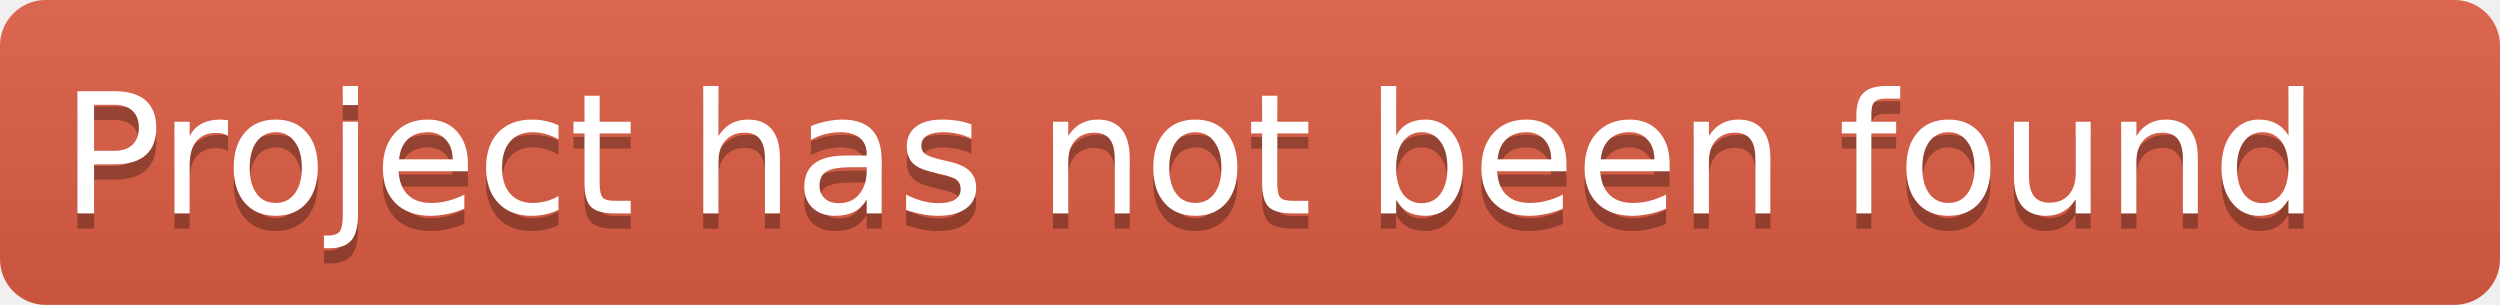
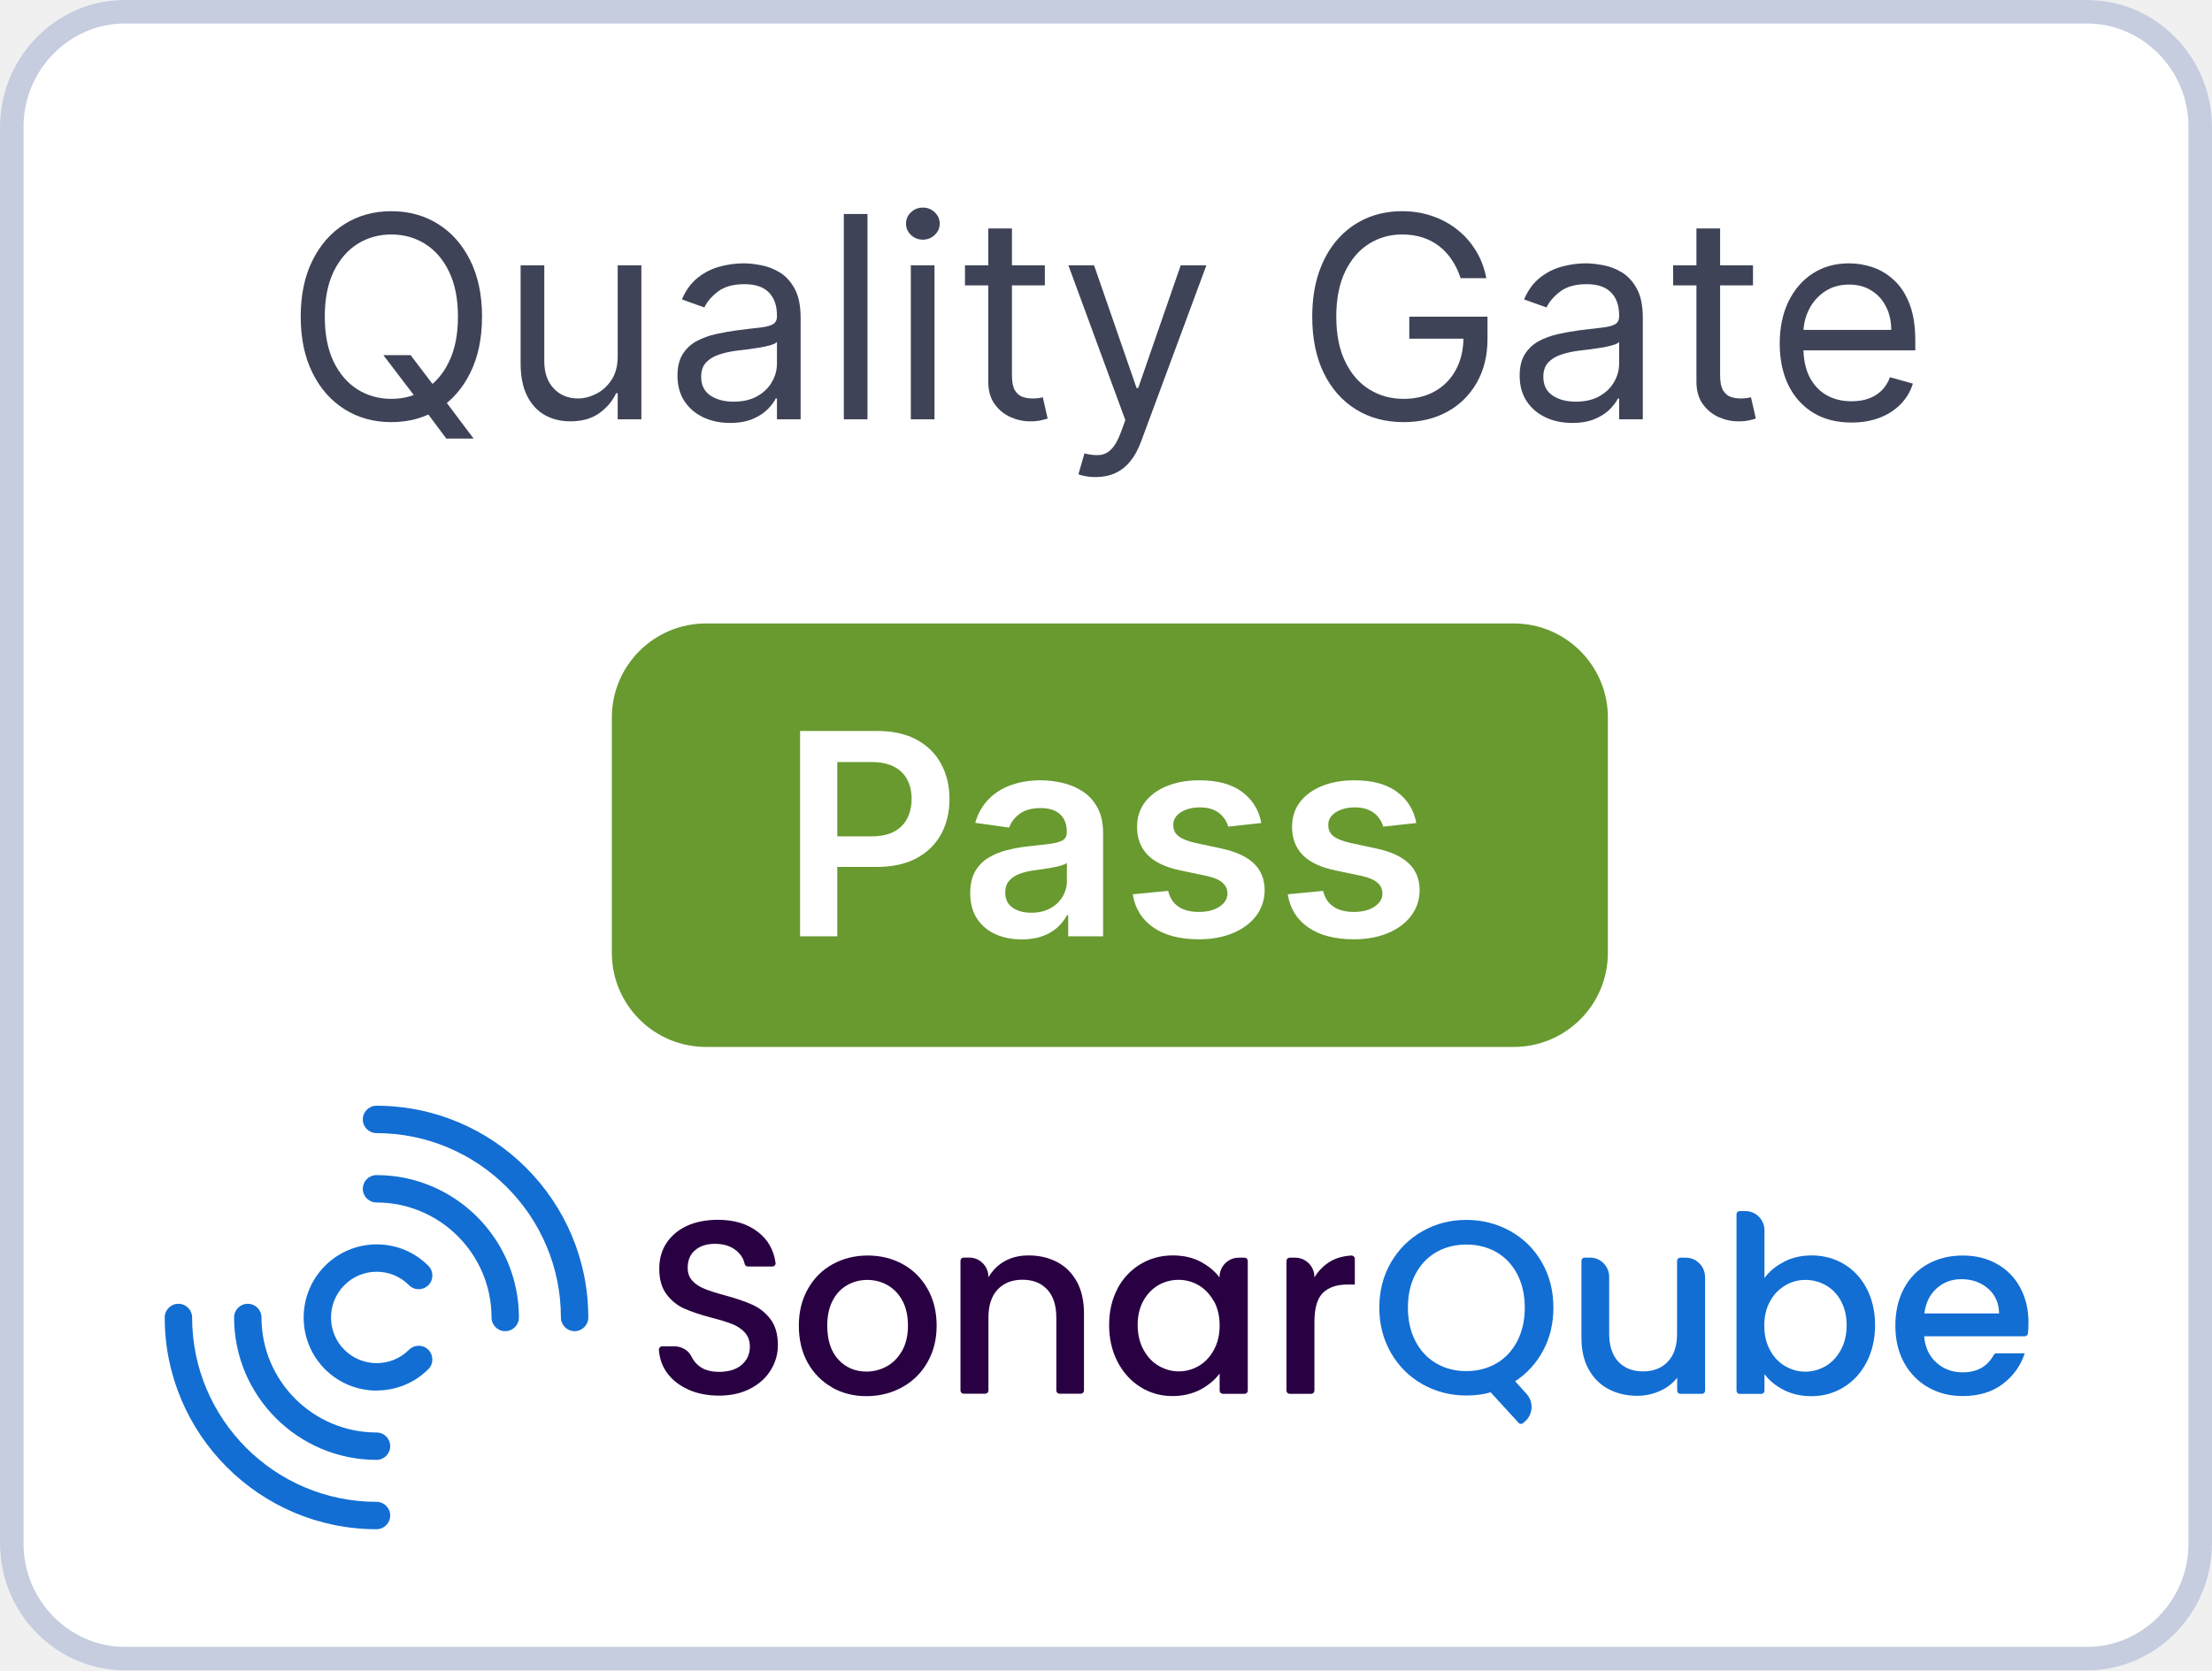
- <svg xmlns="http://www.w3.org/2000/svg" height="20" width="164">
-   <linearGradient id="b" x2="0" y2="100%">
-     <stop offset="0" stop-color="#bbb" stop-opacity=".1" />
-     <stop offset="1" stop-opacity=".1" />
-   </linearGradient>
-   <clipPath id="a">
-     <rect width="164" height="20" rx="3" fill="#fff" />
-   </clipPath>
-   <g clip-path="url(#a)">
-     <rect fill="#e05d44" height="20" width="164" />
-     <rect fill="url(#b)" height="20" width="164" />
+ <svg xmlns="http://www.w3.org/2000/svg" role="img" width="94" height="71" viewBox="0 0 94 71" fill="none">
+   <g clip-path="url(#clip0_2186_1470)">
+     <path d="M88.704 71H5.296C2.417 71 0 68.597 0 65.613V5.387C0 2.459 2.363 0 5.296 0H88.704C91.583 0 94 2.404 94 5.387V65.613C94 68.597 91.583 71 88.704 71Z" fill="white" />
+     <path d="M78.681 17.96C78.05 17.96 77.506 17.821 77.049 17.542C76.594 17.261 76.244 16.869 75.996 16.366C75.752 15.86 75.63 15.272 75.63 14.602C75.63 13.931 75.752 13.341 75.996 12.829C76.244 12.315 76.587 11.914 77.028 11.627C77.471 11.338 77.988 11.193 78.579 11.193C78.92 11.193 79.256 11.25 79.589 11.363C79.921 11.477 80.224 11.662 80.496 11.917C80.769 12.17 80.987 12.505 81.148 12.923C81.31 13.341 81.391 13.855 81.391 14.466V14.892H76.346V14.022H80.369C80.369 13.653 80.295 13.323 80.147 13.034C80.002 12.744 79.795 12.515 79.525 12.348C79.258 12.18 78.942 12.096 78.579 12.096C78.178 12.096 77.832 12.196 77.539 12.395C77.249 12.591 77.026 12.846 76.87 13.162C76.714 13.477 76.636 13.815 76.636 14.176V14.755C76.636 15.25 76.721 15.669 76.891 16.012C77.065 16.353 77.305 16.613 77.612 16.792C77.918 16.968 78.275 17.056 78.681 17.056C78.945 17.056 79.184 17.02 79.397 16.946C79.613 16.869 79.799 16.755 79.955 16.605C80.112 16.451 80.232 16.261 80.317 16.034L81.289 16.306C81.187 16.636 81.015 16.926 80.773 17.176C80.532 17.423 80.234 17.616 79.879 17.755C79.523 17.892 79.124 17.96 78.681 17.96Z" fill="#3E4357" />
+     <path d="M74.494 11.278V12.13H71.102V11.278H74.494ZM72.091 9.71H73.097V15.948C73.097 16.233 73.138 16.446 73.22 16.588C73.305 16.727 73.413 16.821 73.544 16.869C73.678 16.914 73.818 16.937 73.966 16.937C74.077 16.937 74.168 16.931 74.239 16.92C74.31 16.906 74.367 16.895 74.409 16.886L74.614 17.789C74.546 17.815 74.45 17.84 74.328 17.866C74.206 17.895 74.051 17.909 73.864 17.909C73.58 17.909 73.301 17.848 73.028 17.726C72.758 17.603 72.534 17.417 72.355 17.167C72.179 16.917 72.091 16.602 72.091 16.221V9.71Z" fill="#3E4357" />
+     <path d="M66.812 17.977C66.397 17.977 66.021 17.899 65.683 17.742C65.345 17.583 65.076 17.355 64.877 17.056C64.679 16.755 64.579 16.392 64.579 15.966C64.579 15.591 64.653 15.287 64.801 15.054C64.948 14.818 65.146 14.633 65.393 14.5C65.64 14.366 65.913 14.267 66.211 14.201C66.512 14.133 66.815 14.079 67.119 14.039C67.517 13.988 67.839 13.95 68.086 13.924C68.336 13.896 68.518 13.849 68.632 13.784C68.748 13.718 68.806 13.605 68.806 13.443V13.409C68.806 12.988 68.691 12.662 68.461 12.429C68.234 12.196 67.889 12.079 67.426 12.079C66.946 12.079 66.569 12.184 66.296 12.395C66.024 12.605 65.832 12.829 65.721 13.068L64.767 12.727C64.937 12.329 65.164 12.02 65.448 11.798C65.735 11.573 66.048 11.417 66.386 11.329C66.727 11.238 67.062 11.193 67.392 11.193C67.602 11.193 67.843 11.218 68.116 11.27C68.392 11.318 68.657 11.419 68.913 11.572C69.171 11.726 69.386 11.957 69.556 12.267C69.727 12.576 69.812 12.991 69.812 13.511V17.823H68.806V16.937H68.755C68.687 17.079 68.573 17.231 68.414 17.393C68.255 17.555 68.044 17.693 67.779 17.806C67.515 17.92 67.193 17.977 66.812 17.977ZM66.966 17.073C67.363 17.073 67.698 16.995 67.971 16.839C68.247 16.683 68.454 16.481 68.593 16.234C68.735 15.987 68.806 15.727 68.806 15.454V14.534C68.764 14.585 68.67 14.632 68.525 14.674C68.383 14.714 68.218 14.75 68.031 14.781C67.846 14.809 67.666 14.835 67.49 14.858C67.316 14.877 67.176 14.895 67.068 14.909C66.806 14.943 66.562 14.998 66.335 15.075C66.11 15.149 65.929 15.261 65.789 15.412C65.653 15.559 65.585 15.761 65.585 16.017C65.585 16.366 65.714 16.63 65.973 16.809C66.234 16.985 66.565 17.073 66.966 17.073Z" fill="#3E4357" />
+     <path d="M62.07 11.823C61.977 11.537 61.853 11.279 61.7 11.052C61.549 10.822 61.369 10.626 61.158 10.464C60.951 10.302 60.715 10.179 60.451 10.093C60.187 10.008 59.897 9.966 59.582 9.966C59.065 9.966 58.594 10.099 58.171 10.366C57.748 10.633 57.411 11.027 57.161 11.546C56.911 12.066 56.786 12.704 56.786 13.46C56.786 14.216 56.913 14.853 57.166 15.373C57.418 15.893 57.761 16.287 58.193 16.554C58.624 16.821 59.11 16.954 59.65 16.954C60.15 16.954 60.59 16.848 60.971 16.634C61.354 16.419 61.653 16.115 61.866 15.723C62.082 15.328 62.19 14.863 62.19 14.329L62.514 14.397H59.889V13.46H63.212V14.397C63.212 15.116 63.059 15.741 62.752 16.272C62.448 16.804 62.028 17.215 61.491 17.508C60.957 17.798 60.343 17.943 59.65 17.943C58.877 17.943 58.198 17.761 57.613 17.397C57.031 17.034 56.576 16.517 56.249 15.846C55.925 15.176 55.764 14.38 55.764 13.46C55.764 12.77 55.856 12.149 56.041 11.598C56.228 11.044 56.492 10.572 56.833 10.183C57.174 9.794 57.577 9.495 58.043 9.288C58.509 9.081 59.022 8.977 59.582 8.977C60.042 8.977 60.471 9.046 60.869 9.186C61.269 9.322 61.626 9.517 61.938 9.769C62.254 10.02 62.516 10.319 62.727 10.669C62.937 11.015 63.082 11.4 63.161 11.823H62.07Z" fill="#3E4357" />
+     <path d="M46.561 20.278C46.391 20.278 46.239 20.264 46.105 20.235C45.972 20.21 45.879 20.184 45.828 20.159L46.084 19.272C46.328 19.335 46.544 19.358 46.731 19.34C46.919 19.323 47.085 19.24 47.23 19.089C47.378 18.941 47.513 18.701 47.635 18.369L47.822 17.858L45.402 11.278H46.493L48.3 16.494H48.368L50.175 11.278H51.266L48.487 18.778C48.362 19.116 48.207 19.396 48.023 19.617C47.838 19.842 47.624 20.008 47.379 20.116C47.138 20.224 46.865 20.278 46.561 20.278Z" fill="#3E4357" />
+     <path d="M44.401 11.278V12.13H41.008V11.278H44.401ZM41.997 9.71H43.003V15.948C43.003 16.233 43.044 16.446 43.126 16.588C43.212 16.727 43.32 16.821 43.45 16.869C43.584 16.914 43.724 16.937 43.872 16.937C43.983 16.937 44.074 16.931 44.145 16.92C44.216 16.906 44.273 16.895 44.315 16.886L44.52 17.789C44.452 17.815 44.357 17.84 44.234 17.866C44.112 17.895 43.957 17.909 43.77 17.909C43.486 17.909 43.207 17.848 42.935 17.726C42.665 17.603 42.44 17.417 42.261 17.167C42.085 16.917 41.997 16.602 41.997 16.221V9.71Z" fill="#3E4357" />
+     <path d="M38.706 17.823V11.278H39.712V17.823H38.706ZM39.218 10.187C39.022 10.187 38.853 10.12 38.711 9.987C38.571 9.853 38.502 9.693 38.502 9.505C38.502 9.318 38.571 9.157 38.711 9.024C38.853 8.89 39.022 8.823 39.218 8.823C39.414 8.823 39.581 8.89 39.721 9.024C39.863 9.157 39.934 9.318 39.934 9.505C39.934 9.693 39.863 9.853 39.721 9.987C39.581 10.12 39.414 10.187 39.218 10.187Z" fill="#3E4357" />
+     <path d="M36.864 9.096V17.823H35.859V9.096H36.864Z" fill="#3E4357" />
+     <path d="M31.023 17.977C30.608 17.977 30.232 17.899 29.894 17.742C29.556 17.583 29.287 17.355 29.088 17.056C28.89 16.755 28.79 16.392 28.79 15.966C28.79 15.591 28.864 15.287 29.012 15.054C29.159 14.818 29.357 14.633 29.604 14.5C29.851 14.366 30.124 14.267 30.422 14.201C30.723 14.133 31.026 14.079 31.33 14.039C31.728 13.988 32.05 13.95 32.297 13.924C32.547 13.896 32.729 13.849 32.843 13.784C32.959 13.718 33.017 13.605 33.017 13.443V13.409C33.017 12.988 32.902 12.662 32.672 12.429C32.445 12.196 32.1 12.079 31.637 12.079C31.157 12.079 30.78 12.184 30.507 12.395C30.235 12.605 30.043 12.829 29.932 13.068L28.978 12.727C29.148 12.329 29.375 12.02 29.659 11.798C29.946 11.573 30.259 11.417 30.597 11.329C30.938 11.238 31.273 11.193 31.603 11.193C31.813 11.193 32.054 11.218 32.327 11.27C32.603 11.318 32.868 11.419 33.124 11.572C33.382 11.726 33.597 11.957 33.767 12.267C33.938 12.576 34.023 12.991 34.023 13.511V17.823H33.017V16.937H32.966C32.898 17.079 32.784 17.231 32.625 17.393C32.466 17.555 32.255 17.693 31.99 17.806C31.726 17.92 31.404 17.977 31.023 17.977ZM31.177 17.073C31.574 17.073 31.909 16.995 32.182 16.839C32.458 16.683 32.665 16.481 32.804 16.234C32.946 15.987 33.017 15.727 33.017 15.454V14.534C32.975 14.585 32.881 14.632 32.736 14.674C32.594 14.714 32.429 14.75 32.242 14.781C32.057 14.809 31.877 14.835 31.701 14.858C31.527 14.877 31.387 14.895 31.279 14.909C31.017 14.943 30.773 14.998 30.546 15.075C30.321 15.149 30.14 15.261 30 15.412C29.864 15.559 29.796 15.761 29.796 16.017C29.796 16.366 29.925 16.63 30.184 16.809C30.445 16.985 30.776 17.073 31.177 17.073Z" fill="#3E4357" />
+     <path d="M26.249 15.147V11.278H27.255V17.823H26.249V16.715H26.181C26.028 17.048 25.789 17.331 25.465 17.564C25.141 17.794 24.732 17.909 24.238 17.909C23.829 17.909 23.465 17.819 23.147 17.64C22.829 17.458 22.579 17.186 22.397 16.822C22.215 16.456 22.124 15.994 22.124 15.437V11.278H23.13V15.369C23.13 15.846 23.264 16.227 23.53 16.511C23.8 16.795 24.144 16.937 24.562 16.937C24.812 16.937 25.066 16.873 25.325 16.745C25.586 16.617 25.805 16.422 25.981 16.157C26.16 15.893 26.249 15.556 26.249 15.147Z" fill="#3E4357" />
+     <path d="M16.291 15.096H17.45L18.421 16.375L18.677 16.715L20.126 18.642H18.967L18.012 17.363L17.773 17.039L16.291 15.096ZM20.484 13.46C20.484 14.38 20.317 15.176 19.985 15.846C19.653 16.517 19.197 17.034 18.617 17.397C18.038 17.761 17.376 17.943 16.631 17.943C15.887 17.943 15.225 17.761 14.646 17.397C14.066 17.034 13.61 16.517 13.278 15.846C12.945 15.176 12.779 14.38 12.779 13.46C12.779 12.539 12.945 11.744 13.278 11.073C13.61 10.403 14.066 9.886 14.646 9.522C15.225 9.159 15.887 8.977 16.631 8.977C17.376 8.977 18.038 9.159 18.617 9.522C19.197 9.886 19.653 10.403 19.985 11.073C20.317 11.744 20.484 12.539 20.484 13.46ZM19.461 13.46C19.461 12.704 19.334 12.066 19.082 11.546C18.832 11.027 18.492 10.633 18.063 10.366C17.637 10.099 17.16 9.966 16.631 9.966C16.103 9.966 15.624 10.099 15.195 10.366C14.769 10.633 14.43 11.027 14.177 11.546C13.927 12.066 13.802 12.704 13.802 13.46C13.802 14.216 13.927 14.853 14.177 15.373C14.43 15.893 14.769 16.287 15.195 16.554C15.624 16.821 16.103 16.954 16.631 16.954C17.16 16.954 17.637 16.821 18.063 16.554C18.492 16.287 18.832 15.893 19.082 15.373C19.334 14.853 19.461 14.216 19.461 13.46Z" fill="#3E4357" />
+     <path fill-rule="evenodd" clip-rule="evenodd" d="M5.296 70H88.704C91.021 70 93 68.054 93 65.613V5.387C93 2.946 91.021 1 88.704 1H5.296C2.938 1 1 2.988 1 5.387V65.613C1 68.054 2.979 70 5.296 70ZM5.296 71H88.704C91.583 71 94 68.597 94 65.613V5.387C94 2.404 91.583 0 88.704 0H5.296C2.363 0 0 2.459 0 5.387V65.613C0 68.597 2.417 71 5.296 71Z" fill="#C5CDDF" />
+     <path d="M24.418 56.582C24.096 56.582 23.836 56.322 23.836 56C23.836 51.678 20.322 48.164 16 48.164C15.678 48.164 15.418 47.904 15.418 47.582C15.418 47.26 15.678 47 16 47C20.962 47 25 51.038 25 56C25 56.322 24.74 56.582 24.418 56.582Z" fill="#126ED3" />
+     <path d="M16 65C11.038 65 7 60.962 7 56C7 55.678 7.26 55.418 7.582 55.418C7.904 55.418 8.164 55.678 8.164 56C8.164 60.322 11.678 63.836 16 63.836C16.322 63.836 16.582 64.096 16.582 64.418C16.582 64.74 16.322 65 16 65Z" fill="#126ED3" />
+     <path d="M21.47 56.582C21.148 56.582 20.888 56.322 20.888 56C20.888 53.304 18.696 51.112 16 51.112C15.678 51.112 15.418 50.852 15.418 50.53C15.418 50.208 15.678 49.948 16 49.948C19.336 49.948 22.052 52.664 22.052 56C22.052 56.322 21.792 56.582 21.47 56.582Z" fill="#126ED3" />
+     <path d="M16 62.052C12.664 62.052 9.948 59.336 9.948 56C9.948 55.678 10.208 55.418 10.53 55.418C10.852 55.418 11.112 55.678 11.112 56C11.112 58.696 13.304 60.888 16 60.888C16.322 60.888 16.582 61.148 16.582 61.47C16.582 61.792 16.322 62.052 16 62.052Z" fill="#126ED3" />
+     <path d="M16.008 59.107C15.213 59.107 14.417 58.805 13.812 58.2C12.602 56.989 12.602 55.019 13.812 53.804C14.398 53.219 15.178 52.893 16.008 52.893C16.838 52.893 17.618 53.215 18.203 53.804C18.432 54.033 18.432 54.402 18.203 54.627C17.975 54.856 17.606 54.856 17.381 54.627C17.012 54.258 16.528 54.056 16.008 54.056C15.488 54.056 14.999 54.258 14.634 54.627C13.878 55.383 13.878 56.617 14.634 57.373C15.391 58.13 16.625 58.13 17.381 57.373C17.61 57.144 17.978 57.144 18.203 57.373C18.428 57.602 18.432 57.971 18.203 58.196C17.598 58.801 16.803 59.103 16.008 59.103V59.107Z" fill="#126ED3" />
+     <path d="M29.248 59.06C28.858 58.888 28.552 58.644 28.33 58.331C28.135 58.051 28.024 57.735 28 57.37C27.996 57.294 28.06 57.226 28.139 57.226H28.652C28.954 57.226 29.252 57.382 29.383 57.659C29.446 57.787 29.53 57.903 29.641 58.007C29.859 58.211 30.165 58.311 30.563 58.311C30.96 58.311 31.294 58.211 31.52 58.011C31.75 57.811 31.866 57.554 31.866 57.238C31.866 56.994 31.794 56.794 31.651 56.638C31.508 56.485 31.333 56.365 31.119 56.281C30.908 56.197 30.614 56.105 30.237 56.009C29.764 55.881 29.379 55.757 29.085 55.624C28.791 55.496 28.537 55.292 28.33 55.02C28.119 54.747 28.016 54.383 28.016 53.926C28.016 53.506 28.119 53.138 28.33 52.825C28.541 52.513 28.831 52.269 29.204 52.1C29.577 51.932 30.014 51.848 30.507 51.848C31.21 51.848 31.782 52.024 32.231 52.381C32.64 52.705 32.883 53.138 32.958 53.682C32.97 53.762 32.903 53.834 32.823 53.834H31.778C31.711 53.834 31.659 53.782 31.643 53.718C31.599 53.502 31.48 53.314 31.286 53.154C31.055 52.965 30.753 52.869 30.38 52.869C30.038 52.869 29.76 52.957 29.546 53.134C29.331 53.31 29.224 53.562 29.224 53.891C29.224 54.115 29.291 54.299 29.426 54.443C29.561 54.587 29.732 54.699 29.943 54.783C30.149 54.868 30.436 54.96 30.797 55.056C31.278 55.188 31.667 55.32 31.969 55.456C32.271 55.592 32.529 55.793 32.74 56.069C32.95 56.345 33.057 56.714 33.057 57.178C33.057 57.55 32.958 57.899 32.76 58.227C32.561 58.556 32.275 58.82 31.893 59.02C31.516 59.22 31.067 59.321 30.555 59.321C30.07 59.321 29.629 59.236 29.244 59.064L29.248 59.06Z" fill="#290042" />
+     <path d="M35.354 58.968C34.917 58.72 34.571 58.367 34.321 57.919C34.071 57.467 33.947 56.942 33.947 56.349C33.947 55.757 34.075 55.24 34.333 54.783C34.591 54.327 34.941 53.979 35.386 53.734C35.831 53.49 36.327 53.366 36.875 53.366C37.424 53.366 37.92 53.49 38.365 53.734C38.81 53.979 39.16 54.331 39.418 54.783C39.676 55.24 39.803 55.761 39.803 56.349C39.803 56.938 39.672 57.459 39.406 57.915C39.144 58.371 38.782 58.724 38.325 58.972C37.869 59.22 37.368 59.344 36.82 59.344C36.272 59.344 35.787 59.22 35.35 58.972L35.354 58.968ZM37.682 58.079C37.948 57.931 38.166 57.711 38.333 57.418C38.5 57.126 38.584 56.766 38.584 56.345C38.584 55.925 38.504 55.568 38.345 55.28C38.186 54.988 37.972 54.772 37.71 54.623C37.447 54.475 37.161 54.403 36.855 54.403C36.55 54.403 36.268 54.475 36.005 54.623C35.743 54.772 35.537 54.988 35.386 55.28C35.231 55.572 35.155 55.925 35.155 56.345C35.155 56.97 35.314 57.45 35.628 57.791C35.946 58.131 36.343 58.299 36.82 58.299C37.126 58.299 37.412 58.227 37.678 58.079H37.682Z" fill="#290042" />
+     <path d="M47.483 54.779C47.721 54.331 48.051 53.983 48.464 53.734C48.877 53.486 49.334 53.362 49.835 53.362C50.288 53.362 50.681 53.45 51.019 53.63C51.356 53.81 51.626 54.031 51.825 54.299V54.279C51.825 53.826 52.191 53.458 52.639 53.458H52.89C52.965 53.458 53.025 53.518 53.025 53.594V59.108C53.025 59.184 52.965 59.244 52.89 59.244H51.964C51.889 59.244 51.829 59.184 51.829 59.108V58.383C51.626 58.656 51.352 58.884 51.007 59.068C50.657 59.248 50.264 59.34 49.819 59.34C49.326 59.34 48.873 59.212 48.464 58.956C48.055 58.7 47.729 58.343 47.491 57.883C47.252 57.422 47.133 56.906 47.133 56.321C47.133 55.736 47.252 55.224 47.491 54.775L47.483 54.779ZM51.579 55.304C51.416 55.012 51.201 54.788 50.939 54.631C50.677 54.479 50.391 54.399 50.085 54.399C49.779 54.399 49.493 54.475 49.231 54.623C48.968 54.775 48.754 54.996 48.591 55.284C48.428 55.576 48.345 55.921 48.345 56.317C48.345 56.714 48.428 57.066 48.591 57.366C48.754 57.667 48.968 57.899 49.239 58.055C49.505 58.211 49.791 58.291 50.089 58.291C50.387 58.291 50.681 58.215 50.943 58.059C51.205 57.907 51.42 57.679 51.583 57.382C51.745 57.086 51.829 56.738 51.829 56.337C51.829 55.937 51.745 55.592 51.583 55.296L51.579 55.304Z" fill="#290042" />
+     <path d="M56.545 53.61C56.799 53.466 57.093 53.386 57.431 53.366C57.506 53.366 57.574 53.426 57.574 53.502V54.599H57.272C56.807 54.599 56.453 54.719 56.215 54.956C55.977 55.192 55.857 55.608 55.857 56.197V59.108C55.857 59.184 55.798 59.244 55.722 59.244H54.804C54.729 59.244 54.669 59.184 54.669 59.108V53.594C54.669 53.518 54.729 53.458 54.804 53.458H55.043C55.492 53.458 55.857 53.826 55.857 54.279V54.299C56.032 54.007 56.263 53.774 56.549 53.61H56.545Z" fill="#290042" />
+     <path d="M45.766 54.487C45.564 54.115 45.286 53.834 44.928 53.646C44.571 53.458 44.165 53.362 43.712 53.362C43.673 53.362 43.633 53.362 43.593 53.366C43.589 53.366 43.585 53.366 43.581 53.366C43.562 53.366 43.546 53.37 43.526 53.37C43.478 53.37 43.434 53.378 43.391 53.382C43.359 53.386 43.323 53.39 43.291 53.398C43.236 53.41 43.18 53.418 43.124 53.434C43.117 53.434 43.105 53.438 43.097 53.442C42.954 53.482 42.819 53.538 42.696 53.606C42.406 53.77 42.175 53.999 42.004 54.295V54.275C42.004 53.822 41.639 53.454 41.19 53.454H40.951C40.876 53.454 40.816 53.514 40.816 53.59V59.104C40.816 59.18 40.876 59.24 40.951 59.24H41.869C41.945 59.24 42.004 59.18 42.004 59.104V56.193C42.004 56.193 42.004 56.181 42.004 56.177V56.005C42.004 55.488 42.135 55.088 42.394 54.812C42.656 54.535 43.005 54.395 43.45 54.395C43.895 54.395 44.245 54.535 44.503 54.812C44.761 55.088 44.889 55.484 44.889 56.005V59.104C44.889 59.18 44.948 59.24 45.023 59.24H45.929C46.005 59.24 46.064 59.18 46.064 59.104V55.825C46.064 55.3 45.965 54.852 45.763 54.479L45.766 54.487Z" fill="#290042" />
+     <path d="M64.53 60.474L63.346 59.18C63.032 59.273 62.691 59.316 62.313 59.316C61.638 59.316 61.018 59.156 60.454 58.84C59.886 58.52 59.441 58.075 59.111 57.507C58.781 56.934 58.614 56.293 58.614 55.58C58.614 54.868 58.781 54.227 59.111 53.658C59.441 53.09 59.89 52.649 60.454 52.329C61.022 52.008 61.642 51.852 62.313 51.852C62.984 51.852 63.616 52.012 64.184 52.329C64.752 52.649 65.197 53.09 65.523 53.658C65.849 54.227 66.012 54.868 66.012 55.58C66.012 56.253 65.869 56.862 65.579 57.402C65.289 57.947 64.891 58.38 64.387 58.712L64.872 59.248C65.189 59.597 65.146 60.145 64.78 60.442L64.717 60.494C64.661 60.538 64.582 60.534 64.534 60.482L64.53 60.474ZM60.148 57.002C60.358 57.41 60.653 57.727 61.03 57.947C61.403 58.167 61.832 58.279 62.313 58.279C62.794 58.279 63.219 58.167 63.596 57.947C63.974 57.727 64.264 57.41 64.478 57.002C64.689 56.593 64.796 56.117 64.796 55.58C64.796 55.044 64.689 54.567 64.478 54.163C64.268 53.758 63.974 53.446 63.596 53.226C63.223 53.01 62.794 52.901 62.313 52.901C61.832 52.901 61.407 53.01 61.03 53.226C60.657 53.442 60.362 53.754 60.148 54.163C59.933 54.571 59.83 55.04 59.83 55.58C59.83 56.121 59.937 56.593 60.148 57.002Z" fill="#126ED3" />
+     <path d="M72.46 54.275V59.108C72.46 59.184 72.4 59.245 72.325 59.245H71.407C71.331 59.245 71.272 59.184 71.272 59.108V58.564C71.085 58.8 70.839 58.988 70.537 59.124C70.235 59.261 69.913 59.329 69.571 59.329C69.118 59.329 68.717 59.233 68.356 59.044C67.998 58.856 67.716 58.576 67.51 58.203C67.303 57.831 67.204 57.382 67.204 56.858V53.59C67.204 53.514 67.263 53.454 67.339 53.454H67.569C68.018 53.454 68.383 53.822 68.383 54.275V56.682C68.383 57.198 68.511 57.599 68.769 57.875C69.027 58.151 69.377 58.291 69.822 58.291C70.267 58.291 70.62 58.151 70.878 57.875C71.141 57.599 71.268 57.202 71.268 56.682V53.594C71.268 53.518 71.327 53.458 71.403 53.458H71.641C72.09 53.458 72.456 53.827 72.456 54.279L72.46 54.275Z" fill="#126ED3" />
+     <path d="M75.813 53.63C76.162 53.45 76.556 53.362 76.985 53.362C77.493 53.362 77.95 53.486 78.359 53.73C78.768 53.975 79.094 54.323 79.329 54.776C79.563 55.228 79.682 55.745 79.682 56.325C79.682 56.906 79.563 57.426 79.329 57.887C79.094 58.347 78.768 58.704 78.355 58.96C77.942 59.216 77.485 59.345 76.985 59.345C76.54 59.345 76.146 59.257 75.801 59.08C75.455 58.904 75.185 58.68 74.982 58.407V59.112C74.982 59.188 74.923 59.248 74.847 59.248H73.93C73.854 59.248 73.794 59.188 73.794 59.112V51.612C73.794 51.536 73.854 51.476 73.93 51.476H74.168C74.617 51.476 74.982 51.844 74.982 52.297V54.323C75.185 54.043 75.459 53.814 75.813 53.634V53.63ZM78.228 55.288C78.065 54.996 77.851 54.776 77.581 54.627C77.314 54.475 77.024 54.403 76.719 54.403C76.413 54.403 76.138 54.479 75.868 54.635C75.602 54.791 75.384 55.012 75.221 55.308C75.058 55.6 74.974 55.949 74.974 56.349C74.974 56.75 75.058 57.098 75.221 57.394C75.384 57.691 75.598 57.919 75.868 58.071C76.135 58.227 76.421 58.303 76.719 58.303C77.016 58.303 77.31 58.223 77.581 58.067C77.847 57.911 78.065 57.679 78.228 57.378C78.391 57.078 78.474 56.726 78.474 56.329C78.474 55.933 78.391 55.584 78.228 55.296V55.288Z" fill="#126ED3" />
+     <path d="M86.035 56.798H81.768C81.804 57.258 81.975 57.631 82.28 57.911C82.586 58.191 82.96 58.331 83.405 58.331C84.016 58.331 84.454 58.087 84.724 57.595C84.748 57.551 84.791 57.523 84.839 57.523H86.043C85.868 58.055 85.554 58.492 85.101 58.832C84.648 59.172 84.08 59.34 83.409 59.34C82.86 59.34 82.368 59.216 81.935 58.968C81.502 58.72 81.16 58.367 80.914 57.919C80.667 57.471 80.544 56.942 80.544 56.349C80.544 55.757 80.663 55.232 80.902 54.779C81.14 54.327 81.478 53.979 81.915 53.734C82.348 53.49 82.849 53.366 83.409 53.366C83.969 53.366 84.434 53.486 84.859 53.722C85.284 53.959 85.614 54.295 85.848 54.727C86.082 55.16 86.201 55.652 86.201 56.213C86.201 56.381 86.194 56.541 86.178 56.682C86.17 56.75 86.11 56.798 86.043 56.798H86.035ZM84.954 55.833C84.946 55.392 84.791 55.04 84.485 54.772C84.179 54.507 83.802 54.371 83.349 54.371C82.94 54.371 82.59 54.503 82.296 54.764C82.006 55.028 81.831 55.38 81.776 55.829H84.954V55.833Z" fill="#126ED3" />
+     <path d="M26 30.5C26 28.291 27.791 26.5 30 26.5H64.328C66.537 26.5 68.328 28.291 68.328 30.5V40.5C68.328 42.709 66.537 44.5 64.328 44.5H30C27.791 44.5 26 42.709 26 40.5V30.5Z" fill="#689A30" />
+     <path d="M60.187 34.982L58.781 35.136C58.741 34.994 58.672 34.86 58.572 34.735C58.475 34.61 58.345 34.509 58.18 34.433C58.015 34.356 57.813 34.318 57.575 34.318C57.254 34.318 56.984 34.387 56.765 34.526C56.549 34.666 56.443 34.846 56.446 35.068C56.443 35.258 56.512 35.413 56.654 35.532C56.799 35.651 57.038 35.749 57.37 35.826L58.487 36.065C59.106 36.198 59.566 36.41 59.867 36.7C60.172 36.989 60.325 37.369 60.328 37.837C60.325 38.249 60.204 38.613 59.965 38.928C59.73 39.241 59.402 39.485 58.981 39.661C58.561 39.837 58.078 39.925 57.532 39.925C56.731 39.925 56.086 39.758 55.598 39.423C55.109 39.084 54.818 38.614 54.724 38.012L56.228 37.867C56.297 38.163 56.441 38.386 56.663 38.536C56.885 38.687 57.173 38.762 57.528 38.762C57.895 38.762 58.188 38.687 58.41 38.536C58.635 38.386 58.747 38.2 58.747 37.978C58.747 37.791 58.674 37.636 58.529 37.514C58.387 37.391 58.166 37.298 57.865 37.232L56.748 36.998C56.12 36.867 55.656 36.647 55.355 36.337C55.054 36.025 54.904 35.63 54.907 35.153C54.904 34.749 55.014 34.4 55.235 34.104C55.46 33.806 55.771 33.576 56.169 33.414C56.569 33.249 57.031 33.167 57.554 33.167C58.321 33.167 58.924 33.33 59.365 33.657C59.808 33.984 60.082 34.425 60.187 34.982Z" fill="white" />
+     <path d="M53.601 34.982L52.195 35.136C52.155 34.994 52.086 34.86 51.986 34.735C51.889 34.61 51.759 34.509 51.594 34.433C51.429 34.356 51.228 34.318 50.989 34.318C50.668 34.318 50.398 34.387 50.179 34.526C49.963 34.666 49.857 34.846 49.86 35.068C49.857 35.258 49.926 35.413 50.069 35.532C50.213 35.651 50.452 35.749 50.784 35.826L51.901 36.065C52.52 36.198 52.98 36.41 53.282 36.7C53.586 36.989 53.739 37.369 53.742 37.837C53.739 38.249 53.618 38.613 53.38 38.928C53.144 39.241 52.816 39.485 52.395 39.661C51.975 39.837 51.492 39.925 50.946 39.925C50.145 39.925 49.5 39.758 49.012 39.423C48.523 39.084 48.232 38.614 48.138 38.012L49.642 37.867C49.711 38.163 49.855 38.386 50.077 38.536C50.299 38.687 50.587 38.762 50.942 38.762C51.309 38.762 51.603 38.687 51.824 38.536C52.049 38.386 52.161 38.2 52.161 37.978C52.161 37.791 52.088 37.636 51.944 37.514C51.801 37.391 51.58 37.298 51.279 37.232L50.162 36.998C49.534 36.867 49.07 36.647 48.769 36.337C48.468 36.025 48.319 35.63 48.321 35.153C48.319 34.749 48.428 34.4 48.65 34.104C48.874 33.806 49.185 33.576 49.583 33.414C49.983 33.249 50.445 33.167 50.968 33.167C51.735 33.167 52.338 33.33 52.779 33.657C53.222 33.984 53.496 34.425 53.601 34.982Z" fill="white" />
+     <path d="M43.421 39.93C43.006 39.93 42.633 39.856 42.3 39.708C41.971 39.558 41.709 39.336 41.516 39.043C41.326 38.751 41.23 38.39 41.23 37.961C41.23 37.592 41.299 37.286 41.435 37.045C41.571 36.803 41.758 36.61 41.993 36.465C42.229 36.32 42.495 36.211 42.79 36.137C43.088 36.06 43.397 36.005 43.715 35.971C44.098 35.931 44.409 35.896 44.648 35.864C44.887 35.83 45.06 35.779 45.168 35.711C45.279 35.64 45.334 35.531 45.334 35.383V35.357C45.334 35.036 45.239 34.788 45.049 34.611C44.858 34.435 44.584 34.347 44.226 34.347C43.848 34.347 43.549 34.43 43.327 34.594C43.108 34.759 42.961 34.954 42.884 35.178L41.444 34.974C41.557 34.576 41.745 34.244 42.006 33.977C42.267 33.707 42.587 33.505 42.965 33.371C43.343 33.235 43.76 33.167 44.218 33.167C44.533 33.167 44.847 33.204 45.159 33.278C45.472 33.352 45.758 33.474 46.016 33.644C46.275 33.812 46.482 34.041 46.638 34.33C46.797 34.62 46.877 34.982 46.877 35.417V39.798H45.394V38.898H45.343C45.249 39.08 45.117 39.251 44.946 39.41C44.779 39.566 44.567 39.693 44.311 39.789C44.059 39.883 43.762 39.93 43.421 39.93ZM43.821 38.796C44.131 38.796 44.4 38.735 44.627 38.613C44.854 38.488 45.029 38.323 45.151 38.119C45.276 37.914 45.338 37.691 45.338 37.45V36.678C45.29 36.718 45.208 36.755 45.091 36.789C44.978 36.823 44.85 36.853 44.708 36.879C44.566 36.904 44.425 36.927 44.286 36.947C44.147 36.967 44.026 36.984 43.924 36.998C43.694 37.029 43.488 37.08 43.306 37.151C43.124 37.222 42.98 37.322 42.875 37.45C42.77 37.575 42.718 37.736 42.718 37.935C42.718 38.219 42.821 38.434 43.029 38.579C43.236 38.724 43.5 38.796 43.821 38.796Z" fill="white" />
+     <path d="M34 39.798V31.07H37.273C37.943 31.07 38.506 31.195 38.96 31.445C39.418 31.695 39.763 32.039 39.996 32.477C40.231 32.911 40.349 33.406 40.349 33.959C40.349 34.519 40.231 35.016 39.996 35.451C39.76 35.886 39.412 36.228 38.952 36.478C38.492 36.725 37.925 36.849 37.251 36.849H35.082V35.549H37.038C37.43 35.549 37.751 35.481 38.001 35.344C38.251 35.208 38.436 35.021 38.555 34.782C38.678 34.543 38.739 34.269 38.739 33.959C38.739 33.65 38.678 33.377 38.555 33.141C38.436 32.906 38.25 32.722 37.997 32.592C37.747 32.458 37.425 32.391 37.03 32.391H35.581V39.798H34Z" fill="white" />
  </g>
-   <g fill="#fff" font-family="DejaVu Sans,Verdana,Geneva,sans-serif" font-size="11" text-anchor="left">
-     <text x="4" y="15" fill="#010101" fill-opacity=".3">Project has not been found</text>
-     <text x="4" y="14">Project has not been found</text>
-   </g>
+   <defs>
+     <clipPath id="clip0_2186_1470">
+       <rect width="94" height="71" fill="white" />
+     </clipPath>
+   </defs>
</svg>
